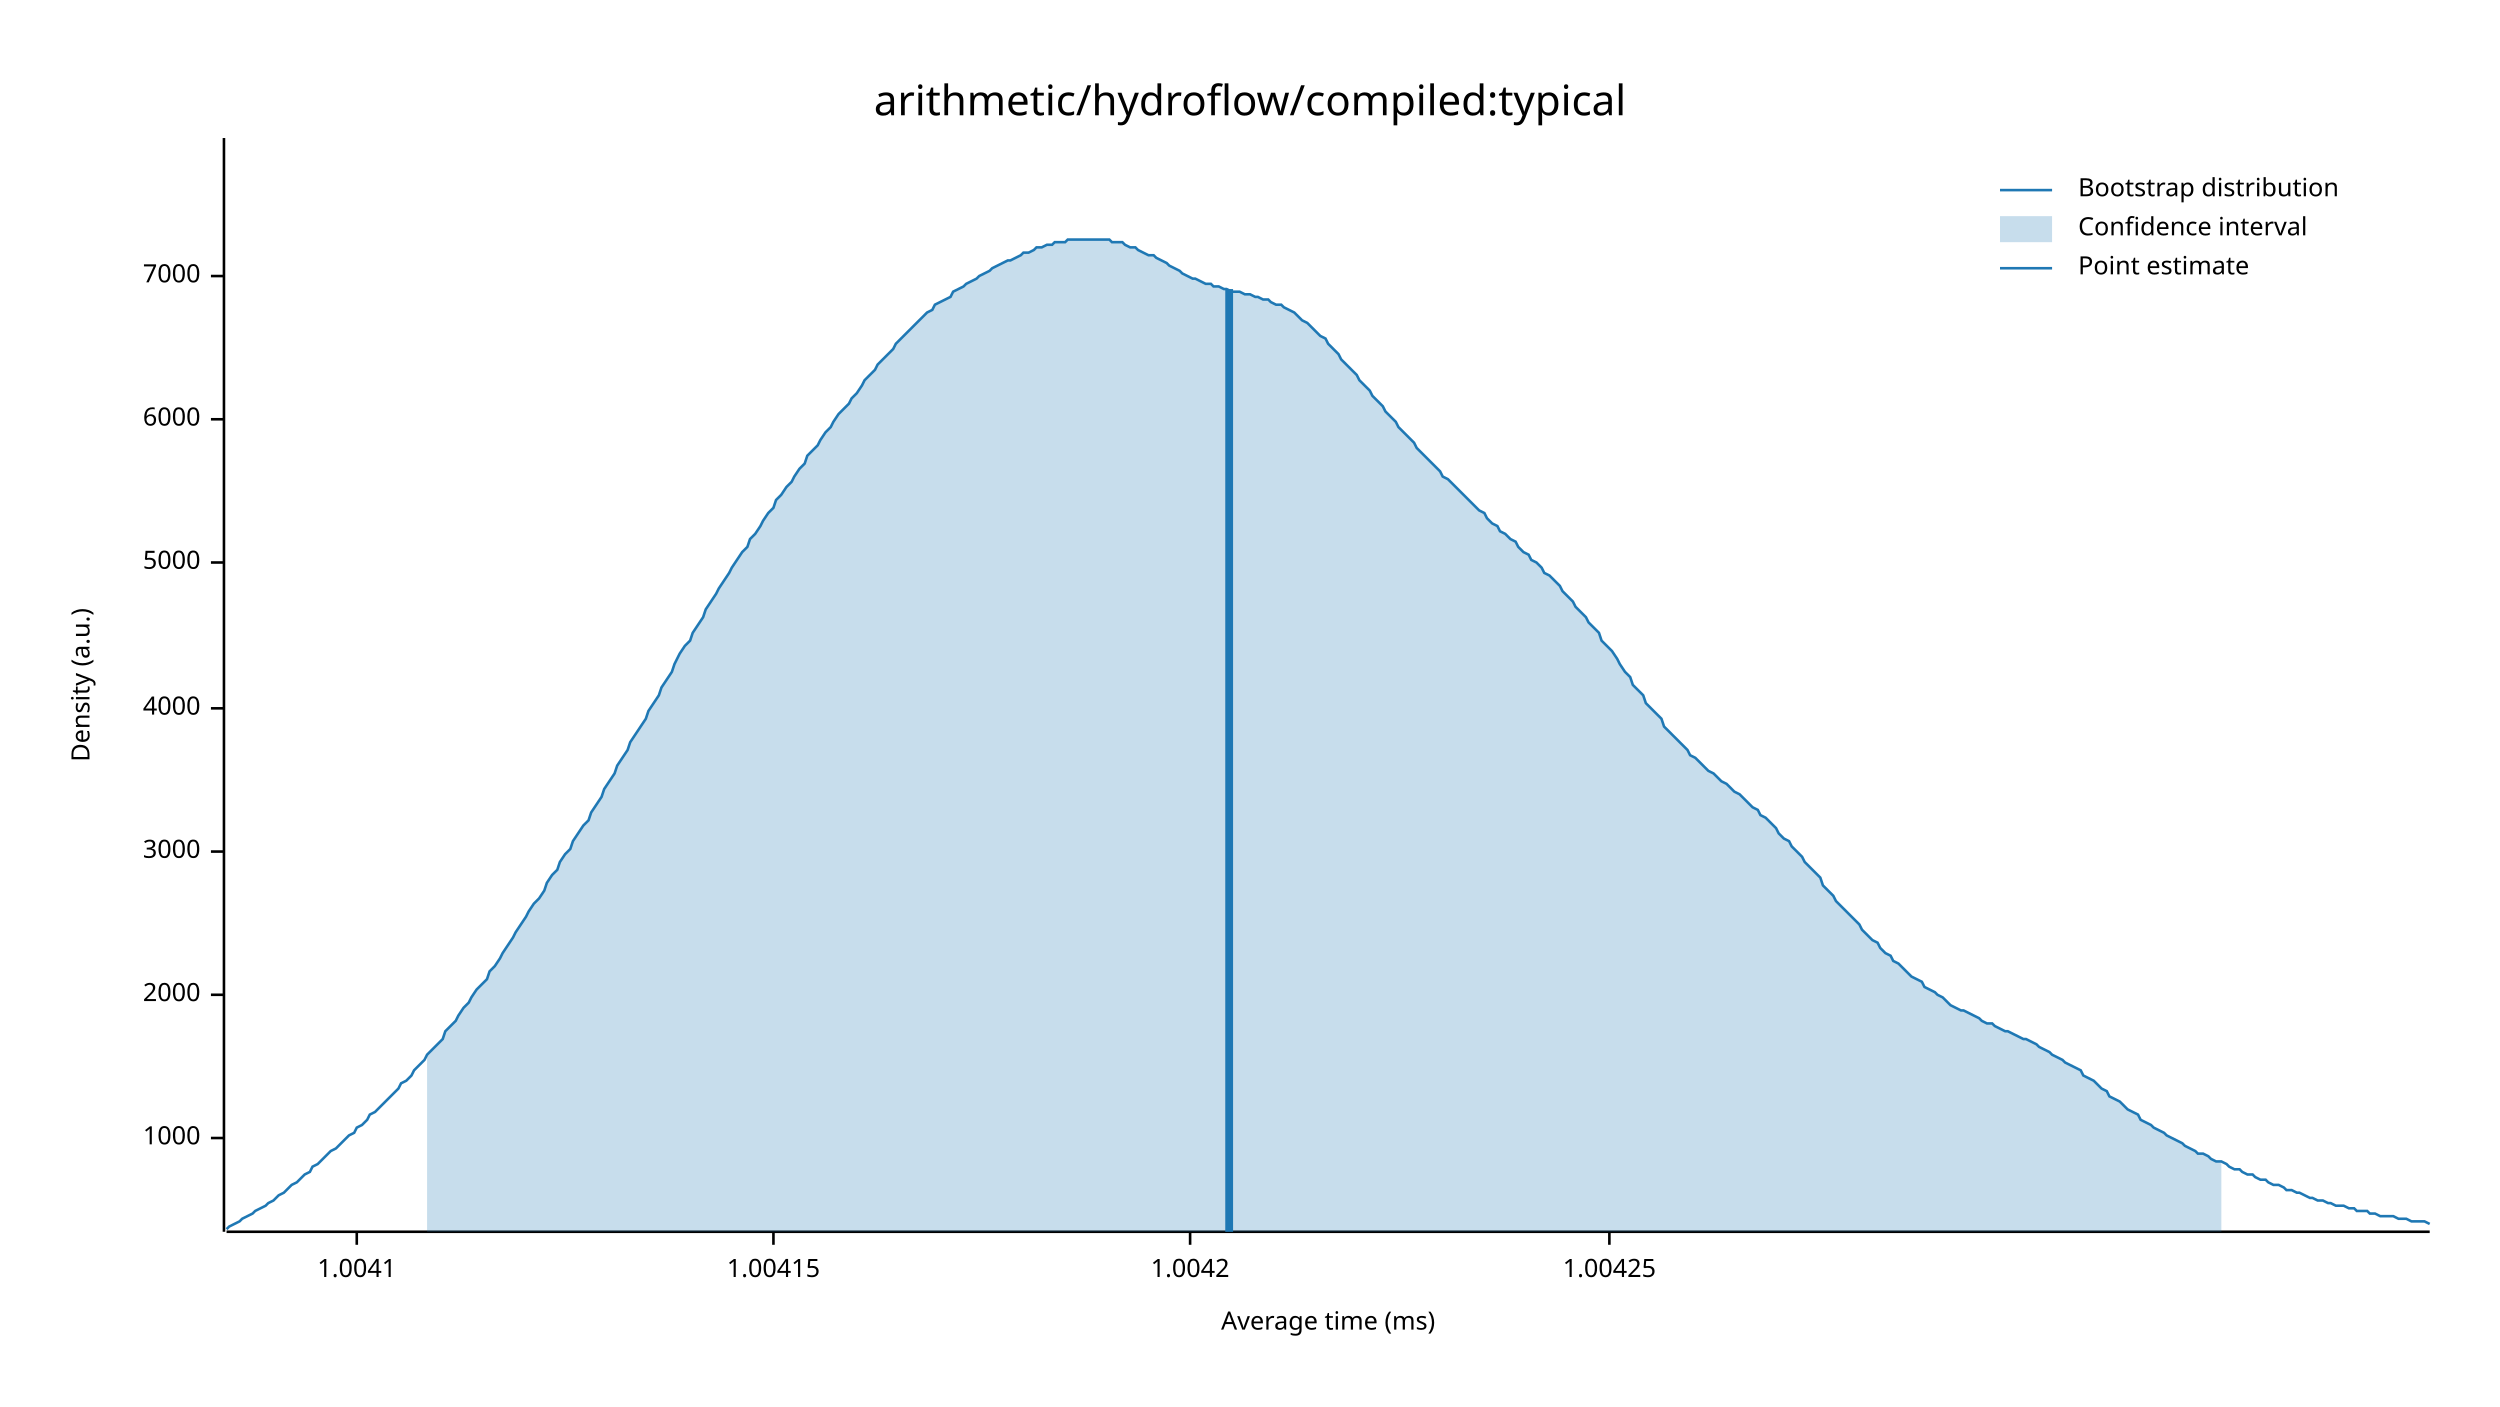
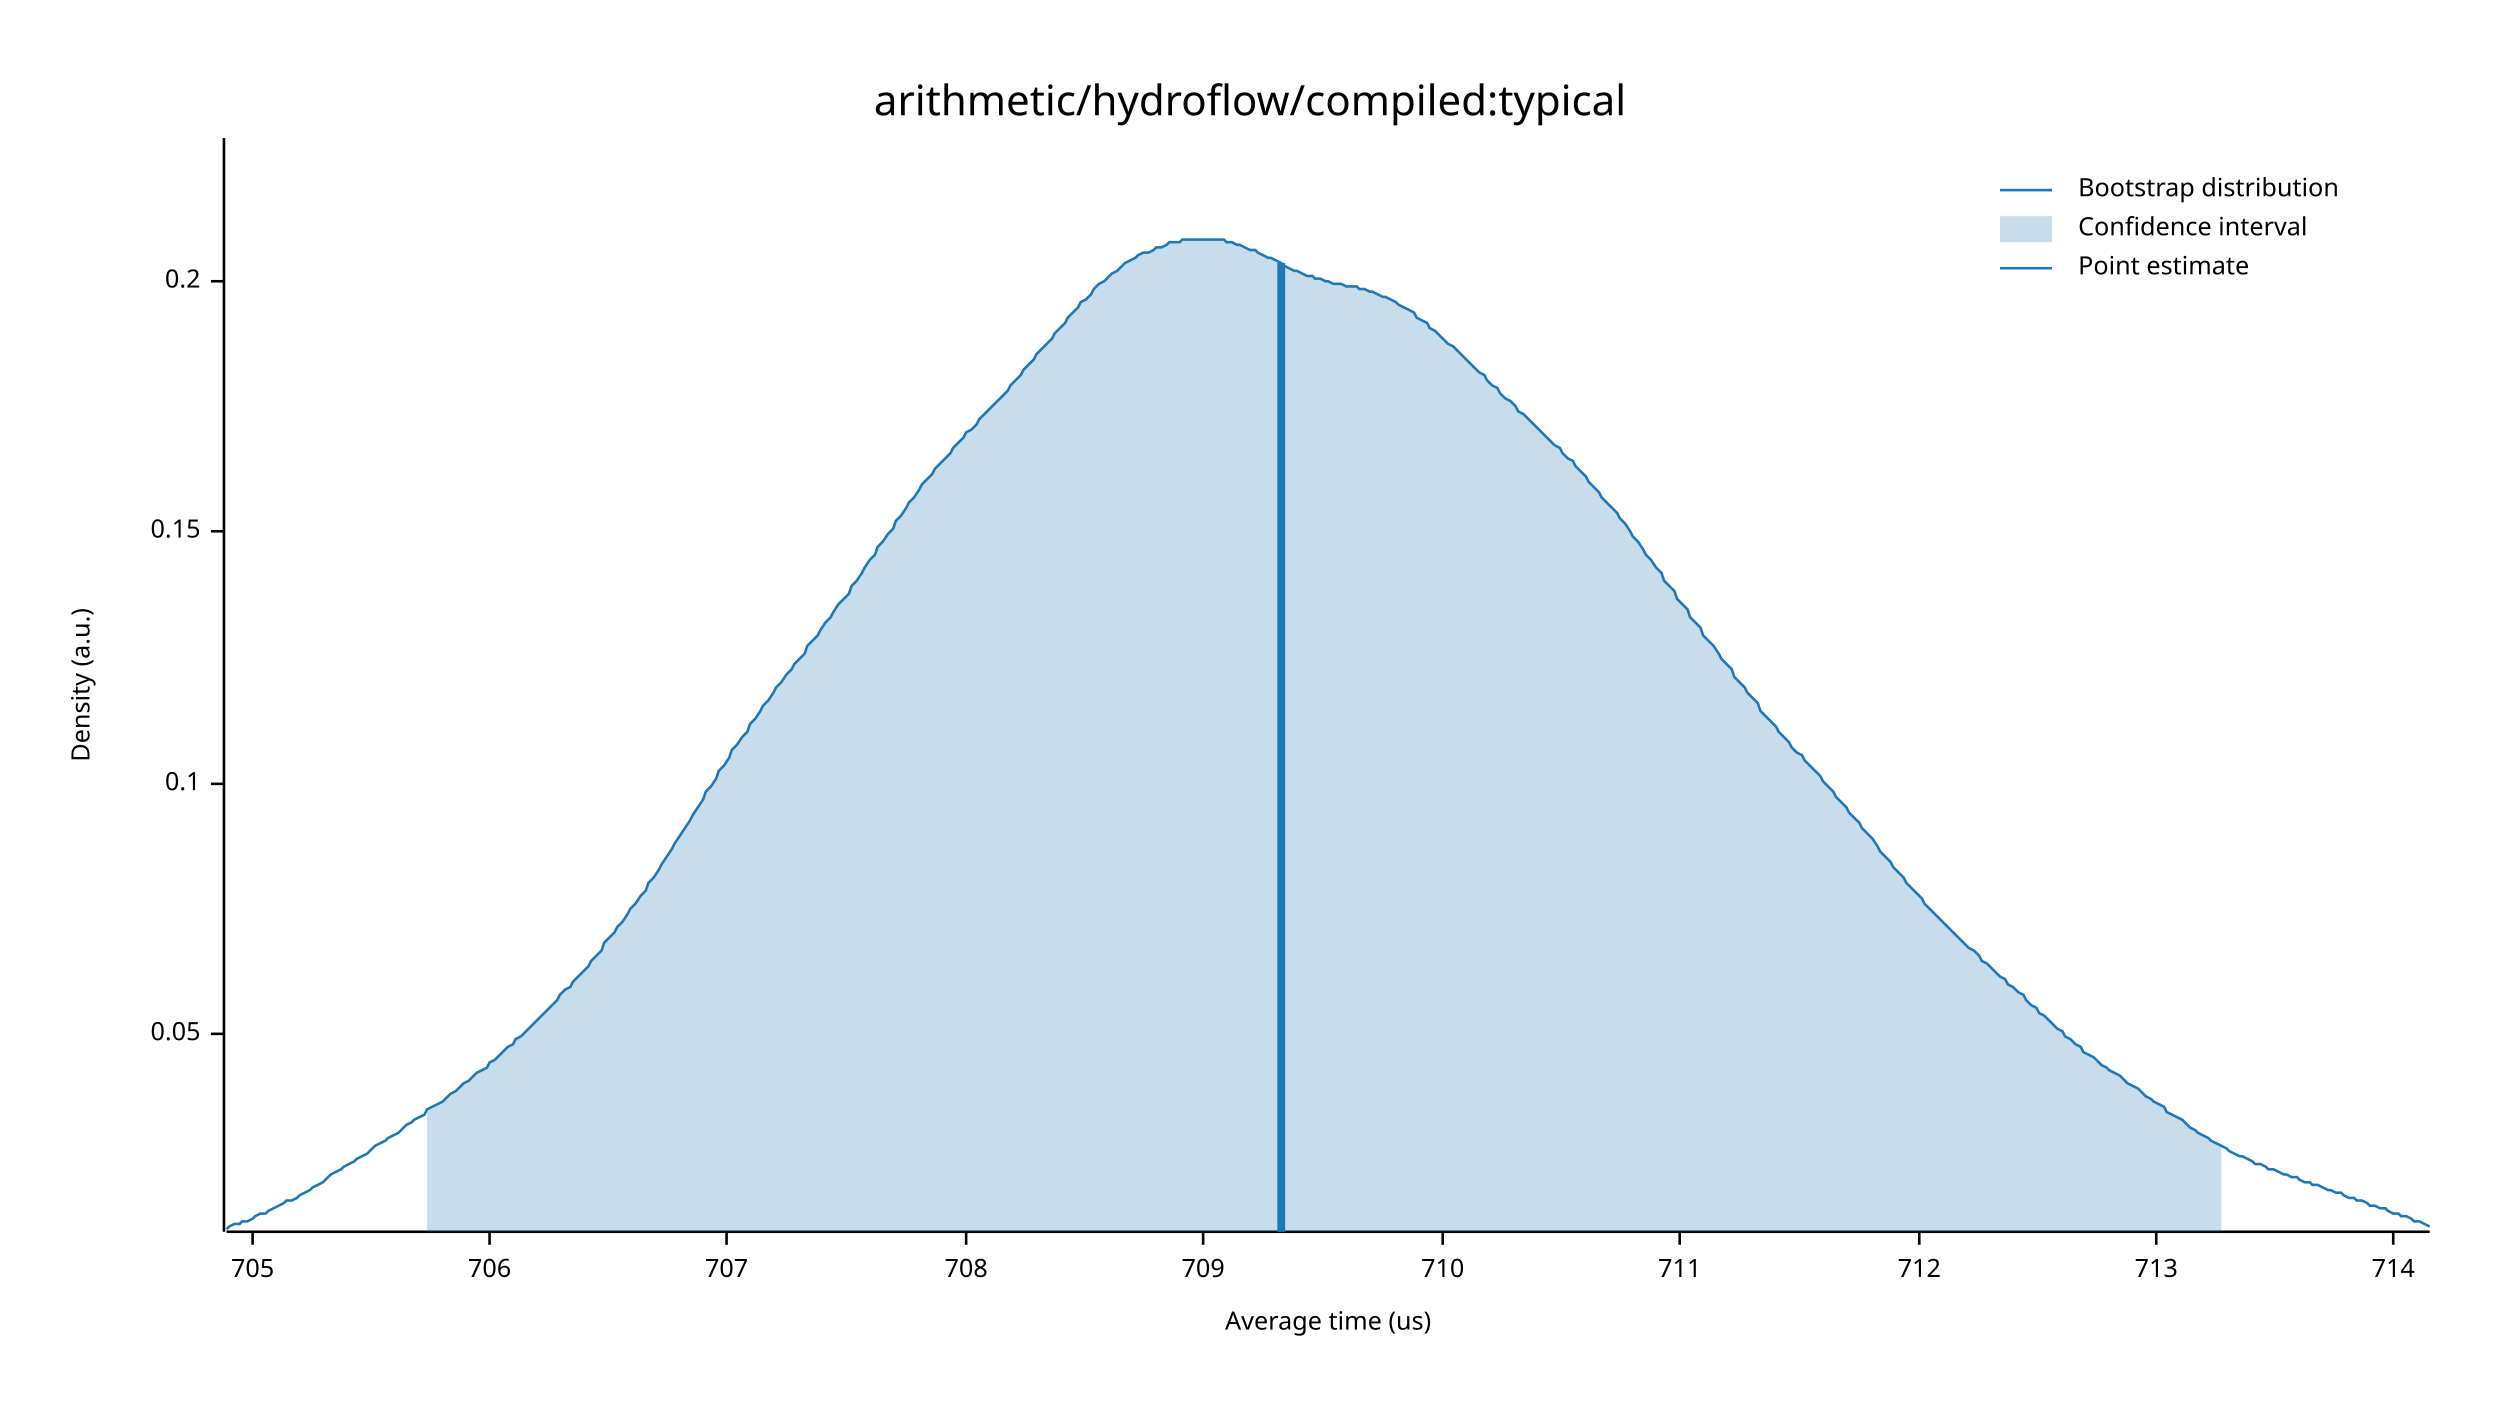
<svg xmlns="http://www.w3.org/2000/svg" width="960" height="540" viewBox="0 0 960 540">
  <text x="480" y="32" dy="0.76em" text-anchor="middle" font-family="sans-serif" font-size="16.129" opacity="1" fill="#000000">
arithmetic/hydroflow/compiled:typical
</text>
  <text x="27" y="263" dy="0.76em" text-anchor="middle" font-family="sans-serif" font-size="9.677" opacity="1" fill="#000000" transform="rotate(270, 27, 263)">
Density (a.u.)
</text>
  <text x="510" y="513" dy="-0.5ex" text-anchor="middle" font-family="sans-serif" font-size="9.677" opacity="1" fill="#000000">
- Average time (ms)
+ Average time (us)
</text>
  <polyline fill="none" opacity="1" stroke="#000000" stroke-width="1" points="86,53 86,473 " />
-   <text x="77" y="437" dy="0.5ex" text-anchor="end" font-family="sans-serif" font-size="9.677" opacity="1" fill="#000000">
- 1000
+   <text x="77" y="397" dy="0.5ex" text-anchor="end" font-family="sans-serif" font-size="9.677" opacity="1" fill="#000000">
+ 0.05
</text>
-   <polyline fill="none" opacity="1" stroke="#000000" stroke-width="1" points="81,437 86,437 " />
-   <text x="77" y="382" dy="0.5ex" text-anchor="end" font-family="sans-serif" font-size="9.677" opacity="1" fill="#000000">
- 2000
+   <polyline fill="none" opacity="1" stroke="#000000" stroke-width="1" points="81,397 86,397 " />
+   <text x="77" y="301" dy="0.5ex" text-anchor="end" font-family="sans-serif" font-size="9.677" opacity="1" fill="#000000">
+ 0.1
</text>
-   <polyline fill="none" opacity="1" stroke="#000000" stroke-width="1" points="81,382 86,382 " />
-   <text x="77" y="327" dy="0.5ex" text-anchor="end" font-family="sans-serif" font-size="9.677" opacity="1" fill="#000000">
- 3000
+   <polyline fill="none" opacity="1" stroke="#000000" stroke-width="1" points="81,301 86,301 " />
+   <text x="77" y="204" dy="0.5ex" text-anchor="end" font-family="sans-serif" font-size="9.677" opacity="1" fill="#000000">
+ 0.15
</text>
-   <polyline fill="none" opacity="1" stroke="#000000" stroke-width="1" points="81,327 86,327 " />
-   <text x="77" y="272" dy="0.5ex" text-anchor="end" font-family="sans-serif" font-size="9.677" opacity="1" fill="#000000">
- 4000
+   <polyline fill="none" opacity="1" stroke="#000000" stroke-width="1" points="81,204 86,204 " />
+   <text x="77" y="108" dy="0.5ex" text-anchor="end" font-family="sans-serif" font-size="9.677" opacity="1" fill="#000000">
+ 0.2
</text>
-   <polyline fill="none" opacity="1" stroke="#000000" stroke-width="1" points="81,272 86,272 " />
-   <text x="77" y="216" dy="0.5ex" text-anchor="end" font-family="sans-serif" font-size="9.677" opacity="1" fill="#000000">
- 5000
+   <polyline fill="none" opacity="1" stroke="#000000" stroke-width="1" points="81,108 86,108 " />
+   <polyline fill="none" opacity="1" stroke="#000000" stroke-width="1" points="87,473 933,473 " />
+   <text x="97" y="483" dy="0.76em" text-anchor="middle" font-family="sans-serif" font-size="9.677" opacity="1" fill="#000000">
+ 705
</text>
-   <polyline fill="none" opacity="1" stroke="#000000" stroke-width="1" points="81,216 86,216 " />
-   <text x="77" y="161" dy="0.5ex" text-anchor="end" font-family="sans-serif" font-size="9.677" opacity="1" fill="#000000">
- 6000
+   <polyline fill="none" opacity="1" stroke="#000000" stroke-width="1" points="97,473 97,478 " />
+   <text x="188" y="483" dy="0.76em" text-anchor="middle" font-family="sans-serif" font-size="9.677" opacity="1" fill="#000000">
+ 706
</text>
-   <polyline fill="none" opacity="1" stroke="#000000" stroke-width="1" points="81,161 86,161 " />
-   <text x="77" y="106" dy="0.5ex" text-anchor="end" font-family="sans-serif" font-size="9.677" opacity="1" fill="#000000">
- 7000
+   <polyline fill="none" opacity="1" stroke="#000000" stroke-width="1" points="188,473 188,478 " />
+   <text x="279" y="483" dy="0.76em" text-anchor="middle" font-family="sans-serif" font-size="9.677" opacity="1" fill="#000000">
+ 707
</text>
-   <polyline fill="none" opacity="1" stroke="#000000" stroke-width="1" points="81,106 86,106 " />
-   <polyline fill="none" opacity="1" stroke="#000000" stroke-width="1" points="87,473 933,473 " />
-   <text x="137" y="483" dy="0.76em" text-anchor="middle" font-family="sans-serif" font-size="9.677" opacity="1" fill="#000000">
- 1.0041
+   <polyline fill="none" opacity="1" stroke="#000000" stroke-width="1" points="279,473 279,478 " />
+   <text x="371" y="483" dy="0.76em" text-anchor="middle" font-family="sans-serif" font-size="9.677" opacity="1" fill="#000000">
+ 708
</text>
-   <polyline fill="none" opacity="1" stroke="#000000" stroke-width="1" points="137,473 137,478 " />
-   <text x="297" y="483" dy="0.76em" text-anchor="middle" font-family="sans-serif" font-size="9.677" opacity="1" fill="#000000">
- 1.00415
+   <polyline fill="none" opacity="1" stroke="#000000" stroke-width="1" points="371,473 371,478 " />
+   <text x="462" y="483" dy="0.76em" text-anchor="middle" font-family="sans-serif" font-size="9.677" opacity="1" fill="#000000">
+ 709
</text>
-   <polyline fill="none" opacity="1" stroke="#000000" stroke-width="1" points="297,473 297,478 " />
-   <text x="457" y="483" dy="0.76em" text-anchor="middle" font-family="sans-serif" font-size="9.677" opacity="1" fill="#000000">
- 1.0042
+   <polyline fill="none" opacity="1" stroke="#000000" stroke-width="1" points="462,473 462,478 " />
+   <text x="554" y="483" dy="0.76em" text-anchor="middle" font-family="sans-serif" font-size="9.677" opacity="1" fill="#000000">
+ 710
</text>
-   <polyline fill="none" opacity="1" stroke="#000000" stroke-width="1" points="457,473 457,478 " />
-   <text x="618" y="483" dy="0.76em" text-anchor="middle" font-family="sans-serif" font-size="9.677" opacity="1" fill="#000000">
- 1.00425
+   <polyline fill="none" opacity="1" stroke="#000000" stroke-width="1" points="554,473 554,478 " />
+   <text x="645" y="483" dy="0.76em" text-anchor="middle" font-family="sans-serif" font-size="9.677" opacity="1" fill="#000000">
+ 711
</text>
-   <polyline fill="none" opacity="1" stroke="#000000" stroke-width="1" points="618,473 618,478 " />
-   <polyline fill="none" opacity="1" stroke="#1F78B4" stroke-width="1" points="87,472 88,471 90,470 92,469 93,468 95,467 97,466 98,465 100,464 102,463 103,462 105,461 107,459 109,458 110,457 112,455 114,454 115,453 117,451 119,450 120,448 122,447 124,445 125,444 127,442 129,441 131,439 132,438 134,436 136,435 137,433 139,432 141,430 142,428 144,427 146,425 148,423 149,422 151,420 153,418 154,416 156,415 158,413 159,411 161,409 163,407 164,405 166,403 168,401 170,399 171,396 173,394 175,392 176,390 178,387 180,385 181,383 183,380 185,378 187,376 188,373 190,371 192,368 193,366 195,363 197,360 198,358 200,355 202,352 203,350 205,347 207,345 209,342 210,339 212,336 214,334 215,331 217,328 219,326 220,323 222,320 224,317 226,315 227,312 229,309 231,306 232,303 234,300 236,297 237,294 239,291 241,288 242,285 244,282 246,279 248,276 249,273 251,270 253,267 254,264 256,261 258,258 259,255 261,251 263,248 265,246 266,243 268,240 270,237 271,234 273,231 275,228 276,226 278,223 280,220 281,218 283,215 285,212 287,210 288,207 290,205 292,202 293,200 295,197 297,195 298,192 300,190 302,187 304,185 305,183 307,180 309,178 310,175 312,173 314,171 315,169 317,166 319,164 320,162 322,159 324,157 326,155 327,153 329,151 331,148 332,146 334,144 336,142 337,140 339,138 341,136 343,134 344,132 346,130 348,128 349,127 351,125 353,123 354,122 356,120 358,119 359,117 361,116 363,115 365,114 366,112 368,111 370,110 371,109 373,108 375,107 376,106 378,105 380,104 381,103 383,102 385,101 387,100 388,100 390,99 392,98 393,97 395,97 397,96 398,95 400,95 402,94 404,94 405,93 407,93 409,93 410,92 412,92 414,92 415,92 417,92 419,92 420,92 422,92 424,92 426,92 427,93 429,93 431,93 432,94 434,95 436,95 437,96 439,97 441,98 443,98 444,99 446,100 448,101 449,102 451,103 453,104 454,105 456,106 458,107 459,107 461,108 463,109 465,109 466,110 468,110 470,111 471,111 473,112 475,112 476,112 478,113 480,113 482,114 483,114 485,115 487,115 488,116 490,117 492,117 493,118 495,119 497,120 498,121 500,123 502,124 504,126 505,127 507,129 509,130 510,132 512,134 514,136 515,138 517,140 519,142 521,144 522,146 524,148 526,150 527,152 529,154 531,156 532,158 534,160 536,162 537,164 539,166 541,168 543,170 544,172 546,174 548,176 549,177 551,179 553,181 554,183 556,184 558,186 560,188 561,189 563,191 565,193 566,194 568,196 570,197 571,199 573,201 575,202 576,204 578,205 580,207 582,208 583,210 585,212 587,213 588,215 590,216 592,218 593,220 595,221 597,223 599,225 600,227 602,229 604,231 605,233 607,235 609,237 610,239 612,241 614,243 615,246 617,248 619,250 621,253 622,255 624,258 626,260 627,263 629,265 631,267 632,270 634,272 636,274 638,276 639,279 641,281 643,283 644,284 646,286 648,288 649,290 651,291 653,293 654,294 656,296 658,297 660,299 661,300 663,301 665,303 666,304 668,305 670,307 671,308 673,310 675,311 676,313 678,314 680,316 682,318 683,320 685,322 687,323 688,325 690,327 692,329 693,331 695,333 697,335 699,337 700,340 702,342 704,344 705,346 707,348 709,350 710,351 712,353 714,355 715,357 717,359 719,361 721,362 722,364 724,366 726,367 727,369 729,370 731,372 732,373 734,375 736,376 738,377 739,379 741,380 743,381 744,382 746,383 748,385 749,386 751,387 753,388 754,388 756,389 758,390 760,391 761,392 763,393 765,393 766,394 768,395 770,396 771,396 773,397 775,398 777,399 778,399 780,400 782,401 783,402 785,403 787,404 788,405 790,406 792,407 793,408 795,409 797,410 799,411 800,413 802,414 804,415 805,416 807,418 809,419 810,421 812,422 814,423 816,425 817,426 819,427 821,428 822,430 824,431 826,432 827,433 829,434 831,435 832,436 834,437 836,438 838,439 839,440 841,441 843,442 844,443 846,443 848,444 849,445 851,446 853,446 855,447 856,448 858,449 860,449 861,450 863,451 865,451 866,452 868,453 870,453 871,454 873,455 875,455 877,456 878,457 880,457 882,458 883,458 885,459 887,460 888,460 890,461 892,461 894,462 895,462 897,463 899,463 900,463 902,464 904,464 905,465 907,465 909,465 910,466 912,466 914,467 916,467 917,467 919,467 921,468 922,468 924,468 926,469 927,469 929,469 931,469 933,470 " />
-   <polygon opacity="0.25" fill="#1F78B4" points="164,405 166,403 168,401 170,399 171,396 173,394 175,392 176,390 178,387 180,385 181,383 183,380 185,378 187,376 188,373 190,371 192,368 193,366 195,363 197,360 198,358 200,355 202,352 203,350 205,347 207,345 209,342 210,339 212,336 214,334 215,331 217,328 219,326 220,323 222,320 224,317 226,315 227,312 229,309 231,306 232,303 234,300 236,297 237,294 239,291 241,288 242,285 244,282 246,279 248,276 249,273 251,270 253,267 254,264 256,261 258,258 259,255 261,251 263,248 265,246 266,243 268,240 270,237 271,234 273,231 275,228 276,226 278,223 280,220 281,218 283,215 285,212 287,210 288,207 290,205 292,202 293,200 295,197 297,195 298,192 300,190 302,187 304,185 305,183 307,180 309,178 310,175 312,173 314,171 315,169 317,166 319,164 320,162 322,159 324,157 326,155 327,153 329,151 331,148 332,146 334,144 336,142 337,140 339,138 341,136 343,134 344,132 346,130 348,128 349,127 351,125 353,123 354,122 356,120 358,119 359,117 361,116 363,115 365,114 366,112 368,111 370,110 371,109 373,108 375,107 376,106 378,105 380,104 381,103 383,102 385,101 387,100 388,100 390,99 392,98 393,97 395,97 397,96 398,95 400,95 402,94 404,94 405,93 407,93 409,93 410,92 412,92 414,92 415,92 417,92 419,92 420,92 422,92 424,92 426,92 427,93 429,93 431,93 432,94 434,95 436,95 437,96 439,97 441,98 443,98 444,99 446,100 448,101 449,102 451,103 453,104 454,105 456,106 458,107 459,107 461,108 463,109 465,109 466,110 468,110 470,111 471,111 473,112 475,112 476,112 478,113 480,113 482,114 483,114 485,115 487,115 488,116 490,117 492,117 493,118 495,119 497,120 498,121 500,123 502,124 504,126 505,127 507,129 509,130 510,132 512,134 514,136 515,138 517,140 519,142 521,144 522,146 524,148 526,150 527,152 529,154 531,156 532,158 534,160 536,162 537,164 539,166 541,168 543,170 544,172 546,174 548,176 549,177 551,179 553,181 554,183 556,184 558,186 560,188 561,189 563,191 565,193 566,194 568,196 570,197 571,199 573,201 575,202 576,204 578,205 580,207 582,208 583,210 585,212 587,213 588,215 590,216 592,218 593,220 595,221 597,223 599,225 600,227 602,229 604,231 605,233 607,235 609,237 610,239 612,241 614,243 615,246 617,248 619,250 621,253 622,255 624,258 626,260 627,263 629,265 631,267 632,270 634,272 636,274 638,276 639,279 641,281 643,283 644,284 646,286 648,288 649,290 651,291 653,293 654,294 656,296 658,297 660,299 661,300 663,301 665,303 666,304 668,305 670,307 671,308 673,310 675,311 676,313 678,314 680,316 682,318 683,320 685,322 687,323 688,325 690,327 692,329 693,331 695,333 697,335 699,337 700,340 702,342 704,344 705,346 707,348 709,350 710,351 712,353 714,355 715,357 717,359 719,361 721,362 722,364 724,366 726,367 727,369 729,370 731,372 732,373 734,375 736,376 738,377 739,379 741,380 743,381 744,382 746,383 748,385 749,386 751,387 753,388 754,388 756,389 758,390 760,391 761,392 763,393 765,393 766,394 768,395 770,396 771,396 773,397 775,398 777,399 778,399 780,400 782,401 783,402 785,403 787,404 788,405 790,406 792,407 793,408 795,409 797,410 799,411 800,413 802,414 804,415 805,416 807,418 809,419 810,421 812,422 814,423 816,425 817,426 819,427 821,428 822,430 824,431 826,432 827,433 829,434 831,435 832,436 834,437 836,438 838,439 839,440 841,441 843,442 844,443 846,443 848,444 849,445 851,446 853,446 853,473 164,473 " />
-   <polyline fill="none" opacity="1" stroke="#1F78B4" stroke-width="3" points="472,473 472,111 " />
+   <polyline fill="none" opacity="1" stroke="#000000" stroke-width="1" points="645,473 645,478 " />
+   <text x="737" y="483" dy="0.76em" text-anchor="middle" font-family="sans-serif" font-size="9.677" opacity="1" fill="#000000">
+ 712
+ </text>
+   <polyline fill="none" opacity="1" stroke="#000000" stroke-width="1" points="737,473 737,478 " />
+   <text x="828" y="483" dy="0.76em" text-anchor="middle" font-family="sans-serif" font-size="9.677" opacity="1" fill="#000000">
+ 713
+ </text>
+   <polyline fill="none" opacity="1" stroke="#000000" stroke-width="1" points="828,473 828,478 " />
+   <text x="919" y="483" dy="0.76em" text-anchor="middle" font-family="sans-serif" font-size="9.677" opacity="1" fill="#000000">
+ 714
+ </text>
+   <polyline fill="none" opacity="1" stroke="#000000" stroke-width="1" points="919,473 919,478 " />
+   <polyline fill="none" opacity="1" stroke="#1F78B4" stroke-width="1" points="87,472 88,471 90,470 92,470 93,469 95,469 97,468 98,467 100,466 102,466 103,465 105,464 107,463 109,462 110,461 112,461 114,460 115,459 117,458 119,457 120,456 122,455 124,454 125,453 127,451 129,450 131,449 132,448 134,447 136,446 137,445 139,444 141,443 142,442 144,440 146,439 148,438 149,437 151,436 153,435 154,434 156,432 158,431 159,430 161,429 163,428 164,426 166,425 168,424 170,423 171,422 173,420 175,419 176,418 178,416 180,415 181,414 183,412 185,411 187,410 188,408 190,407 192,405 193,404 195,402 197,401 198,399 200,398 202,396 203,395 205,393 207,391 209,389 210,388 212,386 214,384 215,382 217,380 219,379 220,377 222,375 224,373 226,371 227,369 229,367 231,365 232,362 234,360 236,358 237,356 239,354 241,351 242,349 244,347 246,344 248,342 249,339 251,337 253,334 254,332 256,329 258,326 259,324 261,321 263,318 265,315 266,313 268,310 270,307 271,304 273,302 275,299 276,296 278,294 280,291 281,288 283,286 285,283 287,281 288,278 290,276 292,273 293,271 295,269 297,266 298,264 300,262 302,259 304,257 305,255 307,253 309,251 310,248 312,246 314,244 315,242 317,239 319,237 320,235 322,232 324,230 326,228 327,225 329,223 331,220 332,218 334,215 336,213 337,210 339,208 341,205 343,203 344,200 346,198 348,195 349,193 351,191 353,188 354,186 356,184 358,182 359,180 361,178 363,176 365,174 366,172 368,170 370,168 371,166 373,165 375,163 376,161 378,159 380,157 381,156 383,154 385,152 387,150 388,148 390,146 392,144 393,142 395,140 397,138 398,136 400,134 402,132 404,130 405,128 407,126 409,124 410,122 412,120 414,118 415,116 417,115 419,113 420,111 422,109 424,108 426,106 427,105 429,104 431,102 432,101 434,100 436,99 437,98 439,97 441,97 443,96 444,95 446,95 448,94 449,93 451,93 453,93 454,92 456,92 458,92 459,92 461,92 463,92 465,92 466,92 468,92 470,92 471,93 473,93 475,94 476,94 478,95 480,96 482,96 483,97 485,98 487,99 488,99 490,100 492,101 493,102 495,103 497,104 498,104 500,105 502,106 504,106 505,107 507,107 509,108 510,108 512,109 514,109 515,109 517,110 519,110 521,110 522,111 524,111 526,112 527,112 529,113 531,114 532,114 534,115 536,116 537,117 539,118 541,119 543,120 544,122 546,123 548,124 549,126 551,127 553,129 554,130 556,132 558,133 560,135 561,136 563,138 565,140 566,141 568,143 570,144 571,146 573,148 575,149 576,151 578,153 580,154 582,156 583,158 585,159 587,161 588,162 590,164 592,166 593,167 595,169 597,171 599,172 600,174 602,176 604,177 605,179 607,181 609,183 610,185 612,187 614,189 615,191 617,193 619,195 621,197 622,199 624,201 626,204 627,206 629,208 631,211 632,213 634,215 636,218 638,220 639,223 641,225 643,227 644,230 646,232 648,234 649,237 651,239 653,241 654,244 656,246 658,248 660,251 661,253 663,255 665,257 666,260 668,262 670,264 671,266 673,268 675,270 676,273 678,275 680,277 682,279 683,281 685,283 687,285 688,287 690,289 692,290 693,292 695,294 697,296 699,298 700,300 702,302 704,304 705,306 707,308 709,310 710,312 712,314 714,316 715,318 717,320 719,322 721,325 722,327 724,329 726,331 727,333 729,335 731,337 732,339 734,341 736,343 738,345 739,347 741,349 743,351 744,352 746,354 748,356 749,357 751,359 753,361 754,362 756,364 758,365 760,367 761,369 763,370 765,372 766,373 768,375 770,376 771,378 773,379 775,381 777,382 778,384 780,386 782,387 783,389 785,390 787,392 788,393 790,395 792,396 793,398 795,399 797,401 799,402 800,404 802,405 804,406 805,407 807,409 809,410 810,411 812,412 814,413 816,415 817,416 819,417 821,418 822,419 824,421 826,422 827,423 829,424 831,425 832,427 834,428 836,429 838,430 839,431 841,433 843,434 844,435 846,436 848,437 849,438 851,439 853,440 855,441 856,442 858,443 860,444 861,444 863,445 865,446 866,447 868,447 870,448 871,449 873,449 875,450 877,451 878,451 880,452 882,452 883,453 885,454 887,454 888,455 890,455 892,456 894,457 895,457 897,458 899,458 900,459 902,460 904,460 905,461 907,461 909,462 910,463 912,463 914,464 916,464 917,465 919,466 921,466 922,467 924,467 926,468 927,469 929,469 931,470 933,471 " />
+   <polygon opacity="0.25" fill="#1F78B4" points="164,426 166,425 168,424 170,423 171,422 173,420 175,419 176,418 178,416 180,415 181,414 183,412 185,411 187,410 188,408 190,407 192,405 193,404 195,402 197,401 198,399 200,398 202,396 203,395 205,393 207,391 209,389 210,388 212,386 214,384 215,382 217,380 219,379 220,377 222,375 224,373 226,371 227,369 229,367 231,365 232,362 234,360 236,358 237,356 239,354 241,351 242,349 244,347 246,344 248,342 249,339 251,337 253,334 254,332 256,329 258,326 259,324 261,321 263,318 265,315 266,313 268,310 270,307 271,304 273,302 275,299 276,296 278,294 280,291 281,288 283,286 285,283 287,281 288,278 290,276 292,273 293,271 295,269 297,266 298,264 300,262 302,259 304,257 305,255 307,253 309,251 310,248 312,246 314,244 315,242 317,239 319,237 320,235 322,232 324,230 326,228 327,225 329,223 331,220 332,218 334,215 336,213 337,210 339,208 341,205 343,203 344,200 346,198 348,195 349,193 351,191 353,188 354,186 356,184 358,182 359,180 361,178 363,176 365,174 366,172 368,170 370,168 371,166 373,165 375,163 376,161 378,159 380,157 381,156 383,154 385,152 387,150 388,148 390,146 392,144 393,142 395,140 397,138 398,136 400,134 402,132 404,130 405,128 407,126 409,124 410,122 412,120 414,118 415,116 417,115 419,113 420,111 422,109 424,108 426,106 427,105 429,104 431,102 432,101 434,100 436,99 437,98 439,97 441,97 443,96 444,95 446,95 448,94 449,93 451,93 453,93 454,92 456,92 458,92 459,92 461,92 463,92 465,92 466,92 468,92 470,92 471,93 473,93 475,94 476,94 478,95 480,96 482,96 483,97 485,98 487,99 488,99 490,100 492,101 493,102 495,103 497,104 498,104 500,105 502,106 504,106 505,107 507,107 509,108 510,108 512,109 514,109 515,109 517,110 519,110 521,110 522,111 524,111 526,112 527,112 529,113 531,114 532,114 534,115 536,116 537,117 539,118 541,119 543,120 544,122 546,123 548,124 549,126 551,127 553,129 554,130 556,132 558,133 560,135 561,136 563,138 565,140 566,141 568,143 570,144 571,146 573,148 575,149 576,151 578,153 580,154 582,156 583,158 585,159 587,161 588,162 590,164 592,166 593,167 595,169 597,171 599,172 600,174 602,176 604,177 605,179 607,181 609,183 610,185 612,187 614,189 615,191 617,193 619,195 621,197 622,199 624,201 626,204 627,206 629,208 631,211 632,213 634,215 636,218 638,220 639,223 641,225 643,227 644,230 646,232 648,234 649,237 651,239 653,241 654,244 656,246 658,248 660,251 661,253 663,255 665,257 666,260 668,262 670,264 671,266 673,268 675,270 676,273 678,275 680,277 682,279 683,281 685,283 687,285 688,287 690,289 692,290 693,292 695,294 697,296 699,298 700,300 702,302 704,304 705,306 707,308 709,310 710,312 712,314 714,316 715,318 717,320 719,322 721,325 722,327 724,329 726,331 727,333 729,335 731,337 732,339 734,341 736,343 738,345 739,347 741,349 743,351 744,352 746,354 748,356 749,357 751,359 753,361 754,362 756,364 758,365 760,367 761,369 763,370 765,372 766,373 768,375 770,376 771,378 773,379 775,381 777,382 778,384 780,386 782,387 783,389 785,390 787,392 788,393 790,395 792,396 793,398 795,399 797,401 799,402 800,404 802,405 804,406 805,407 807,409 809,410 810,411 812,412 814,413 816,415 817,416 819,417 821,418 822,419 824,421 826,422 827,423 829,424 831,425 832,427 834,428 836,429 838,430 839,431 841,433 843,434 844,435 846,436 848,437 849,438 851,439 853,440 853,473 164,473 " />
+   <polyline fill="none" opacity="1" stroke="#1F78B4" stroke-width="3" points="492,473 492,101 " />
  <text x="798" y="68" dy="0.76em" text-anchor="start" font-family="sans-serif" font-size="9.677" opacity="1" fill="#000000">
Bootstrap distribution
</text>
  <text x="798" y="83" dy="0.76em" text-anchor="start" font-family="sans-serif" font-size="9.677" opacity="1" fill="#000000">
Confidence interval
</text>
  <text x="798" y="98" dy="0.76em" text-anchor="start" font-family="sans-serif" font-size="9.677" opacity="1" fill="#000000">
Point estimate
</text>
  <polyline fill="none" opacity="1" stroke="#1F78B4" stroke-width="1" points="768,73 788,73 " />
  <rect x="768" y="83" width="20" height="10" opacity="0.25" fill="#1F78B4" stroke="none" />
  <polyline fill="none" opacity="1" stroke="#1F78B4" stroke-width="1" points="768,103 788,103 " />
</svg>
